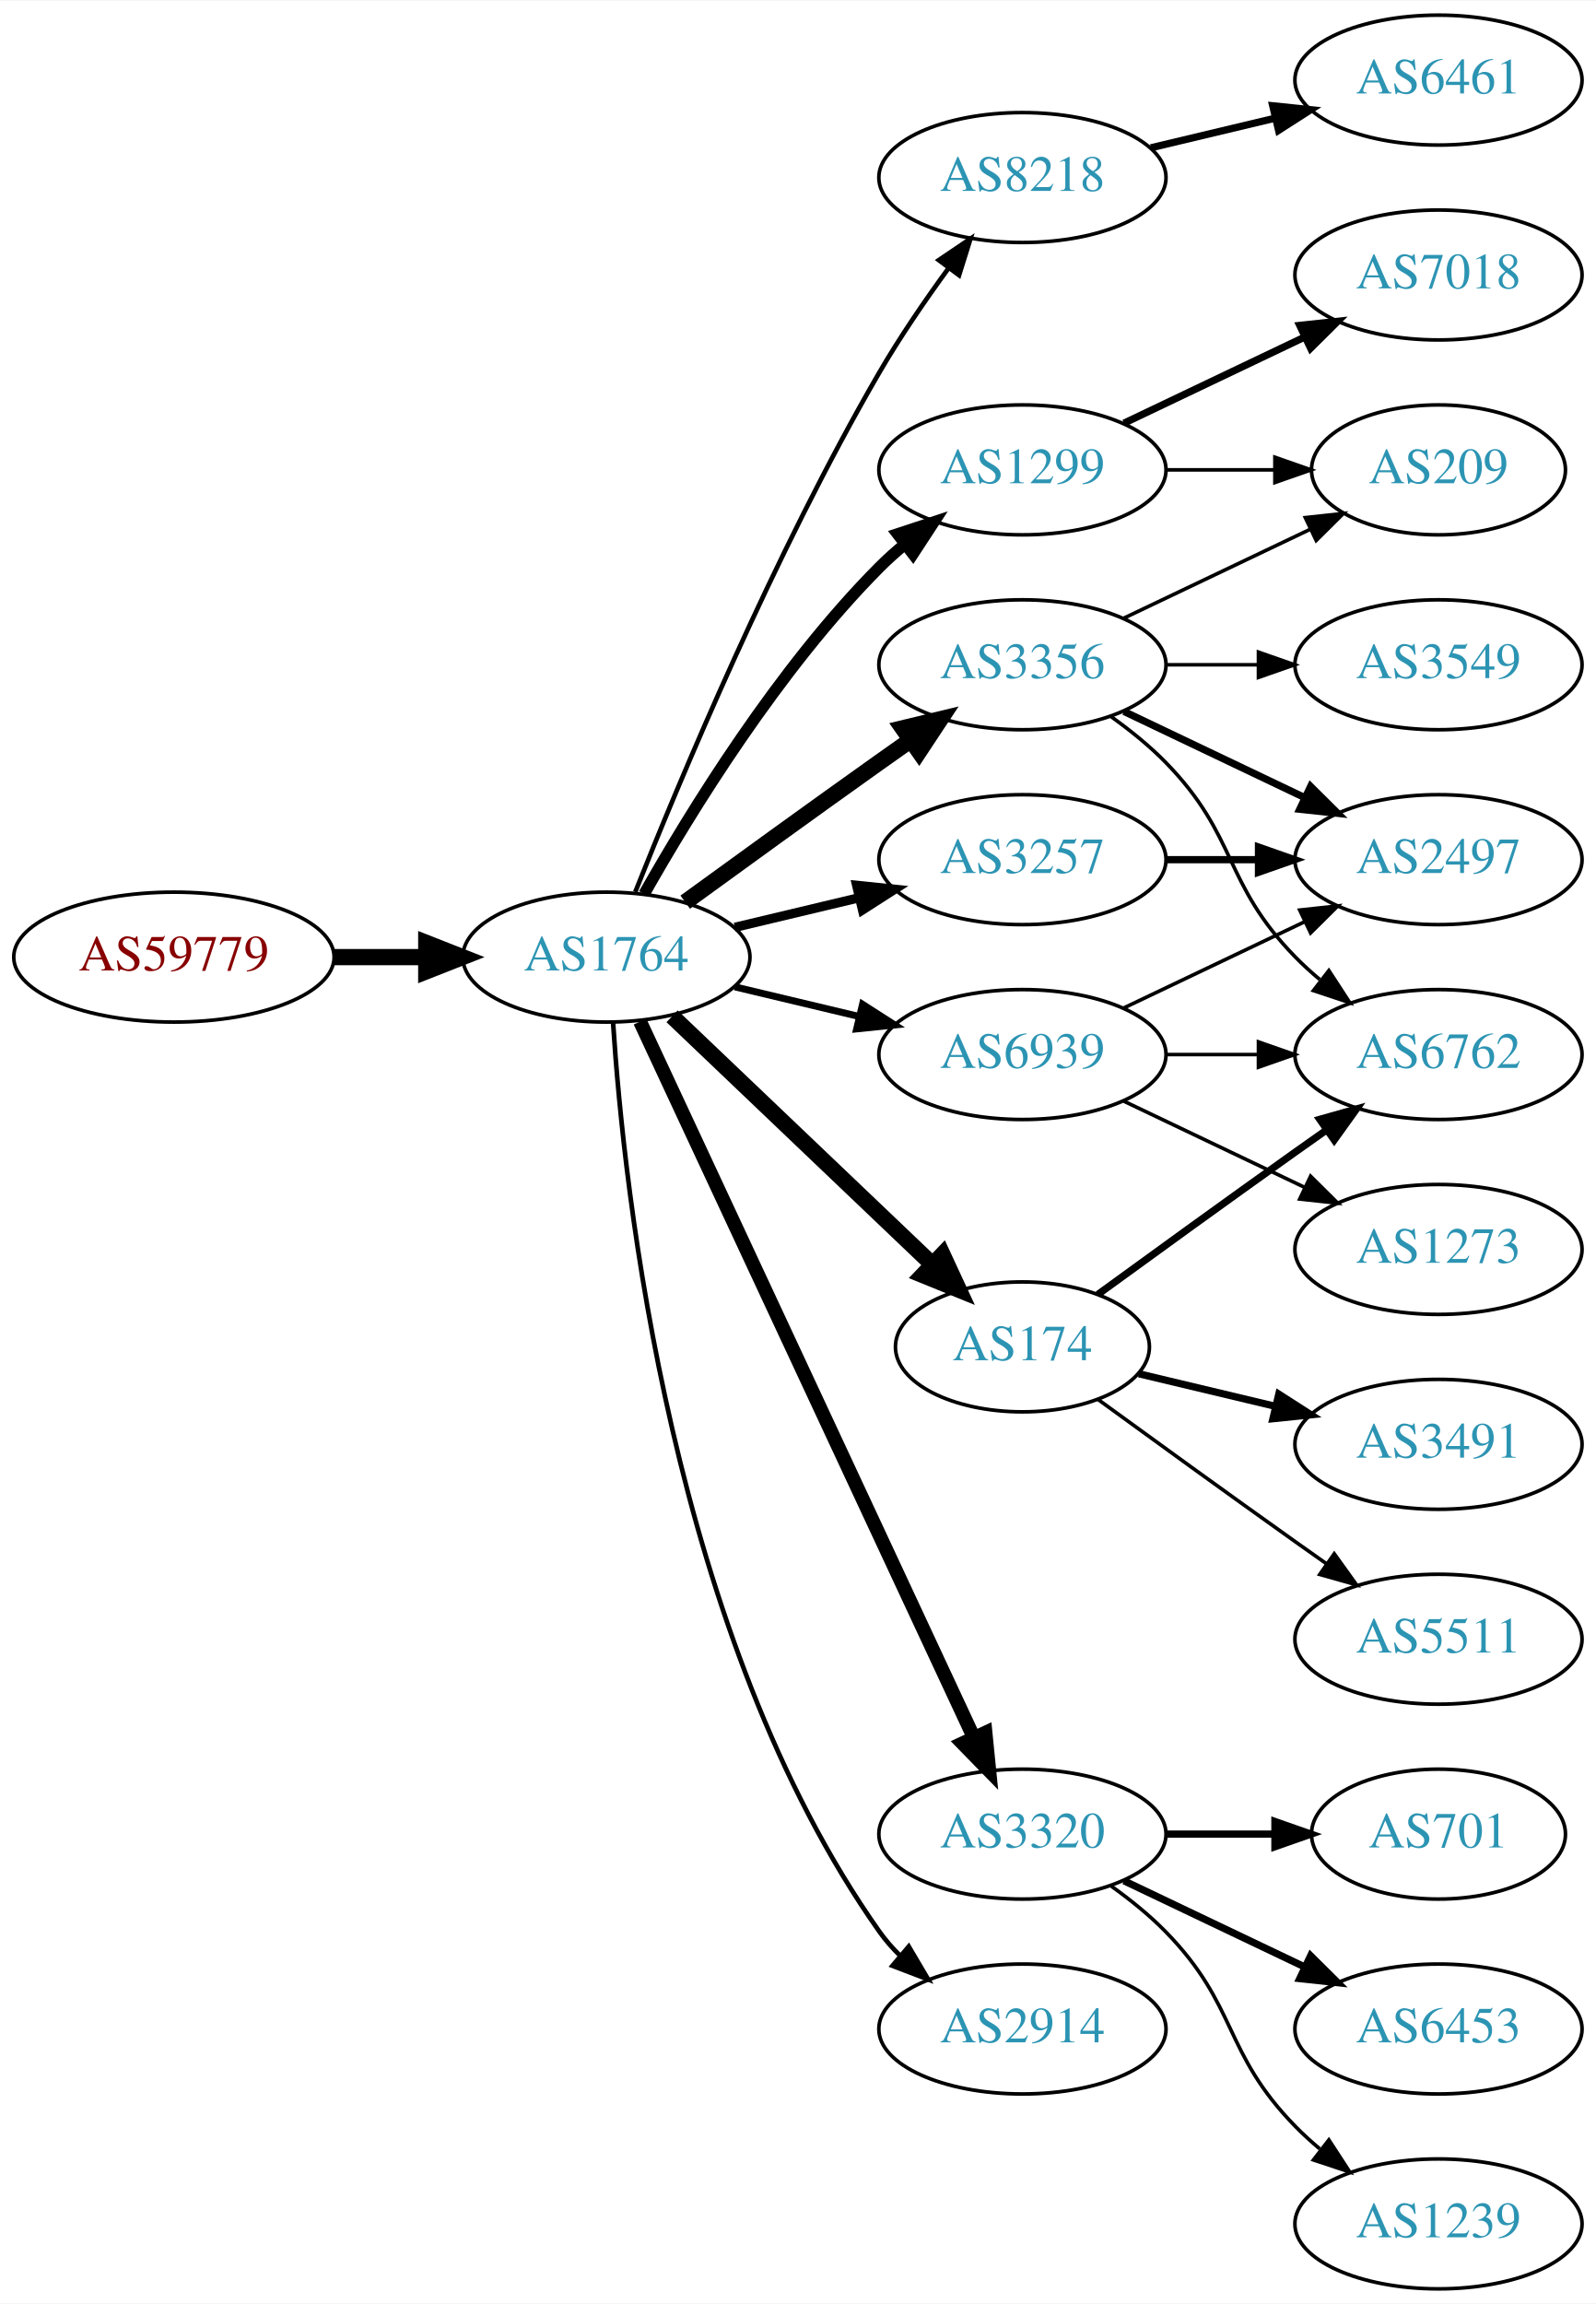
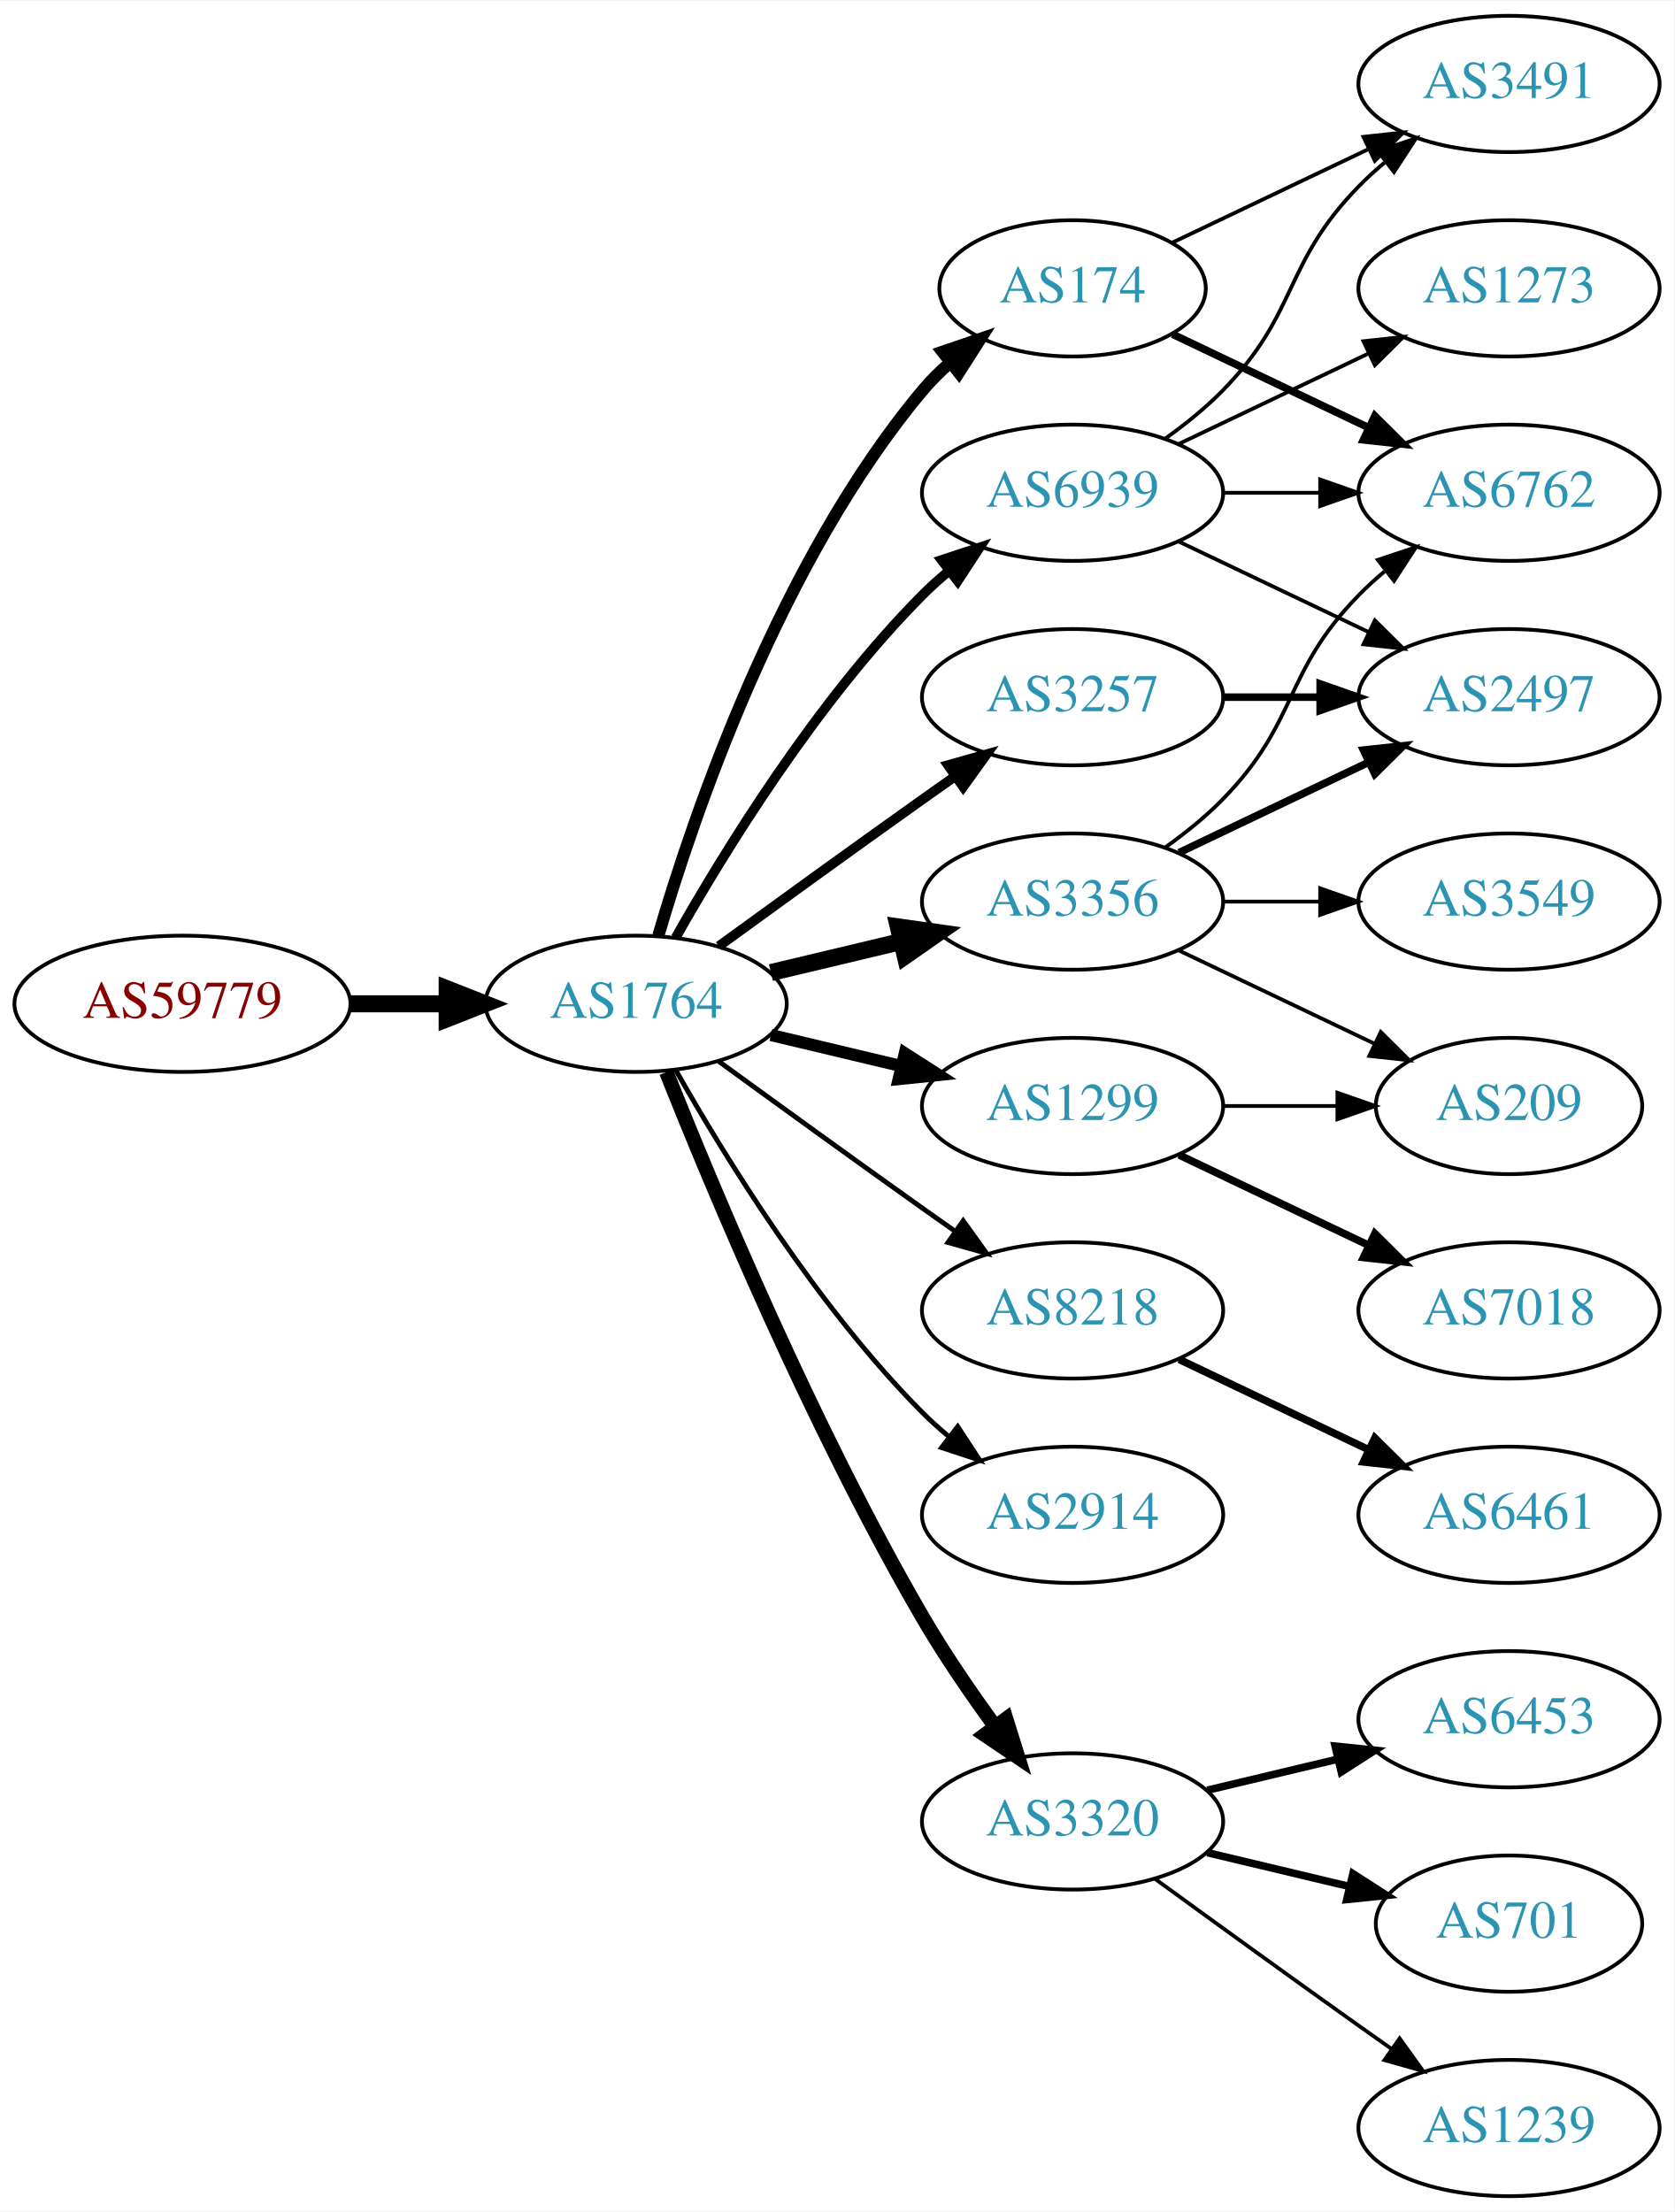
- <svg xmlns="http://www.w3.org/2000/svg" xmlns:xlink="http://www.w3.org/1999/xlink" width="442pt" height="638pt" viewBox="0.00 0.00 442.27 638.00">
-   <g id="graph0" class="graph" transform="scale(1 1) rotate(0) translate(4 634)">
-     <polygon fill="white" stroke="none" points="-4,4 -4,-634 438.271,-634 438.271,4 -4,4" />
+ <svg xmlns="http://www.w3.org/2000/svg" xmlns:xlink="http://www.w3.org/1999/xlink" width="442pt" height="584pt" viewBox="0.00 0.00 442.27 584.00">
+   <g id="graph0" class="graph" transform="scale(1 1) rotate(0) translate(4 580)">
+     <polygon fill="white" stroke="none" points="-4,4 -4,-580 438.271,-580 438.271,4 -4,4" />
    <g id="node1" class="node">
      <g id="a_node1">
        <a xlink:href="/asn/59779" xlink:title="AS59779 ~ Ixolit GmbH [AT]">
-           <ellipse fill="#ffffff" stroke="black" cx="44.196" cy="-369" rx="44.393" ry="18" />
-           <text text-anchor="middle" x="44.196" y="-365.3" font-family="Times,serif" font-size="14.00" fill="#880000">AS59779</text>
+           <ellipse fill="#ffffff" stroke="black" cx="44.196" cy="-315" rx="44.393" ry="18" />
+           <text text-anchor="middle" x="44.196" y="-311.3" font-family="Times,serif" font-size="14.00" fill="#880000">AS59779</text>
        </a>
      </g>
    </g>
    <g id="node2" class="node">
      <g id="a_node2">
        <a xlink:href="/asn/1764" xlink:title="AS1764 ~ NEXTLAYER-AS [AT]">
-           <ellipse fill="#ffffff" stroke="black" cx="164.039" cy="-369" rx="39.794" ry="18" />
-           <text text-anchor="middle" x="164.039" y="-365.3" font-family="Times,serif" font-size="14.00" fill="#2c94b3">AS1764</text>
+           <ellipse fill="#ffffff" stroke="black" cx="164.039" cy="-315" rx="39.794" ry="18" />
+           <text text-anchor="middle" x="164.039" y="-311.3" font-family="Times,serif" font-size="14.00" fill="#2c94b3">AS1764</text>
        </a>
      </g>
    </g>
    <g id="edge1" class="edge">
-       <path fill="none" stroke="black" stroke-width="4.5" d="M88.407,-369C96.72,-369 105.482,-369 113.965,-369" />
-       <polygon fill="black" stroke="black" stroke-width="4.5" points="114.123,-372.938 124.123,-369 114.123,-365.063 114.123,-372.938" />
+       <path fill="none" stroke="black" stroke-width="4.5" d="M88.407,-315C96.72,-315 105.482,-315 113.965,-315" />
+       <polygon fill="black" stroke="black" stroke-width="4.5" points="114.123,-318.938 124.123,-315 114.123,-311.063 114.123,-318.938" />
    </g>
    <g id="node3" class="node">
      <g id="a_node3">
-         <a xlink:href="/asn/8218" xlink:title="AS8218 ~ legacy Neotelecoms [FR]">
-           <ellipse fill="#ffffff" stroke="black" cx="279.332" cy="-585" rx="39.794" ry="18" />
-           <text text-anchor="middle" x="279.332" y="-581.3" font-family="Times,serif" font-size="14.00" fill="#2c94b3">AS8218</text>
+         <a xlink:href="/asn/3356" xlink:title="AS3356 ~ Level 3 Parent, LLC [US]">
+           <ellipse fill="#ffffff" stroke="black" cx="279.332" cy="-342" rx="39.794" ry="18" />
+           <text text-anchor="middle" x="279.332" y="-338.3" font-family="Times,serif" font-size="14.00" fill="#2c94b3">AS3356</text>
        </a>
      </g>
    </g>
    <g id="edge2" class="edge">
-       <path fill="none" stroke="black" stroke-width="1.286" d="M172.042,-387.051C184.169,-417.57 210.587,-480.933 239.685,-531 245.392,-540.819 252.43,-551.078 258.929,-559.984" />
-       <polygon fill="black" stroke="black" stroke-width="1.286" points="256.155,-562.119 264.934,-568.05 261.77,-557.938 256.155,-562.119" />
+       <path fill="none" stroke="black" stroke-width="4.5" d="M199.646,-323.248C210.517,-325.838 222.671,-328.735 234.114,-331.462" />
+       <polygon fill="black" stroke="black" stroke-width="4.5" points="233.296,-335.315 243.936,-333.803 235.122,-327.654 233.296,-335.315" />
    </g>
    <g id="node4" class="node">
      <g id="a_node4">
+         <a xlink:href="/asn/8218" xlink:title="AS8218 ~ legacy Neotelecoms [FR]">
+           <ellipse fill="#ffffff" stroke="black" cx="279.332" cy="-234" rx="39.794" ry="18" />
+           <text text-anchor="middle" x="279.332" y="-230.3" font-family="Times,serif" font-size="14.00" fill="#2c94b3">AS8218</text>
+         </a>
+       </g>
+     </g>
+     <g id="edge3" class="edge">
+       <path fill="none" stroke="black" stroke-width="1.286" d="M185.887,-299.778C200.821,-288.909 221.435,-273.975 239.685,-261 242.506,-258.995 245.449,-256.915 248.397,-254.841" />
+       <polygon fill="black" stroke="black" stroke-width="1.286" points="250.443,-257.681 256.621,-249.074 246.424,-251.95 250.443,-257.681" />
+     </g>
+     <g id="node5" class="node">
+       <g id="a_node5">
+         <a xlink:href="/asn/2914" xlink:title="AS2914 ~ NTT America, Inc. [US]">
+           <ellipse fill="#ffffff" stroke="black" cx="279.332" cy="-180" rx="39.794" ry="18" />
+           <text text-anchor="middle" x="279.332" y="-176.3" font-family="Times,serif" font-size="14.00" fill="#2c94b3">AS2914</text>
+         </a>
+       </g>
+     </g>
+     <g id="edge4" class="edge">
+       <path fill="none" stroke="black" stroke-width="1.286" d="M174.498,-297.51C187.28,-274.904 211.712,-235.114 239.685,-207 241.796,-204.879 244.092,-202.812 246.477,-200.829" />
+       <polygon fill="black" stroke="black" stroke-width="1.286" points="248.993,-203.31 254.793,-194.444 244.73,-197.758 248.993,-203.31" />
+     </g>
+     <g id="node6" class="node">
+       <g id="a_node6">
+         <a xlink:href="/asn/1299" xlink:title="AS1299 ~ Telia Carrier [EU]">
+           <ellipse fill="#ffffff" stroke="black" cx="279.332" cy="-288" rx="39.794" ry="18" />
+           <text text-anchor="middle" x="279.332" y="-284.3" font-family="Times,serif" font-size="14.00" fill="#2c94b3">AS1299</text>
+         </a>
+       </g>
+     </g>
+     <g id="edge5" class="edge">
+       <path fill="none" stroke="black" stroke-width="3.214" d="M199.646,-306.752C210.517,-304.162 222.671,-301.265 234.114,-298.538" />
+       <polygon fill="black" stroke="black" stroke-width="3.214" points="235.02,-301.92 243.936,-296.197 233.397,-295.111 235.02,-301.92" />
+     </g>
+     <g id="node7" class="node">
+       <g id="a_node7">
+         <a xlink:href="/asn/3320" xlink:title="AS3320 ~ DTAG [DE]">
+           <ellipse fill="#ffffff" stroke="black" cx="279.332" cy="-99" rx="39.794" ry="18" />
+           <text text-anchor="middle" x="279.332" y="-95.3" font-family="Times,serif" font-size="14.00" fill="#2c94b3">AS3320</text>
+         </a>
+       </g>
+     </g>
+     <g id="edge6" class="edge">
+       <path fill="none" stroke="black" stroke-width="3.857" d="M172.042,-296.949C184.169,-266.43 210.587,-203.067 239.685,-153 245.392,-143.181 252.43,-132.922 258.929,-124.016" />
+       <polygon fill="black" stroke="black" stroke-width="3.857" points="261.77,-126.062 264.934,-115.95 256.155,-121.881 261.77,-126.062" />
+     </g>
+     <g id="node8" class="node">
+       <g id="a_node8">
+         <a xlink:href="/asn/174" xlink:title="AS174 ~ Cogent Communications [US]">
+           <ellipse fill="#ffffff" stroke="black" cx="279.332" cy="-504" rx="35.194" ry="18" />
+           <text text-anchor="middle" x="279.332" y="-500.3" font-family="Times,serif" font-size="14.00" fill="#2c94b3">AS174</text>
+         </a>
+       </g>
+     </g>
+     <g id="edge7" class="edge">
+       <path fill="none" stroke="black" stroke-width="3.214" d="M169.913,-333.002C179.227,-364.844 202.043,-431.981 239.685,-477 241.838,-479.574 244.292,-482.017 246.896,-484.303" />
+       <polygon fill="black" stroke="black" stroke-width="3.214" points="244.98,-487.249 255.007,-490.672 249.303,-481.743 244.98,-487.249" />
+     </g>
+     <g id="node9" class="node">
+       <g id="a_node9">
        <a xlink:href="/asn/3257" xlink:title="AS3257 ~ GTT [DE]">
          <ellipse fill="#ffffff" stroke="black" cx="279.332" cy="-396" rx="39.794" ry="18" />
          <text text-anchor="middle" x="279.332" y="-392.3" font-family="Times,serif" font-size="14.00" fill="#2c94b3">AS3257</text>
        </a>
      </g>
    </g>
-     <g id="edge3" class="edge">
-       <path fill="none" stroke="black" stroke-width="2.571" d="M199.646,-377.248C210.517,-379.838 222.671,-382.735 234.114,-385.462" />
-       <polygon fill="black" stroke="black" stroke-width="2.571" points="233.397,-388.889 243.936,-387.803 235.02,-382.08 233.397,-388.889" />
-     </g>
-     <g id="node5" class="node">
-       <g id="a_node5">
-         <a xlink:href="/asn/1299" xlink:title="AS1299 ~ Telia Carrier [EU]">
-           <ellipse fill="#ffffff" stroke="black" cx="279.332" cy="-504" rx="39.794" ry="18" />
-           <text text-anchor="middle" x="279.332" y="-500.3" font-family="Times,serif" font-size="14.00" fill="#2c94b3">AS1299</text>
-         </a>
-       </g>
-     </g>
-     <g id="edge4" class="edge">
-       <path fill="none" stroke="black" stroke-width="3.214" d="M174.498,-386.49C187.28,-409.096 211.712,-448.886 239.685,-477 241.796,-479.121 244.092,-481.188 246.477,-483.171" />
-       <polygon fill="black" stroke="black" stroke-width="3.214" points="244.73,-486.242 254.793,-489.556 248.993,-480.69 244.73,-486.242" />
-     </g>
-     <g id="node6" class="node">
-       <g id="a_node6">
-         <a xlink:href="/asn/3356" xlink:title="AS3356 ~ Level 3 Parent, LLC [US]">
-           <ellipse fill="#ffffff" stroke="black" cx="279.332" cy="-450" rx="39.794" ry="18" />
-           <text text-anchor="middle" x="279.332" y="-446.3" font-family="Times,serif" font-size="14.00" fill="#2c94b3">AS3356</text>
-         </a>
-       </g>
-     </g>
-     <g id="edge5" class="edge">
-       <path fill="none" stroke="black" stroke-width="4.5" d="M185.887,-384.222C200.821,-395.091 221.435,-410.025 239.685,-423 242.506,-425.005 245.449,-427.085 248.397,-429.159" />
-       <polygon fill="black" stroke="black" stroke-width="4.5" points="246.173,-432.409 256.621,-434.926 250.694,-425.961 246.173,-432.409" />
-     </g>
-     <g id="node7" class="node">
-       <g id="a_node7">
-         <a xlink:href="/asn/174" xlink:title="AS174 ~ Cogent Communications [US]">
-           <ellipse fill="#ffffff" stroke="black" cx="279.332" cy="-261" rx="35.194" ry="18" />
-           <text text-anchor="middle" x="279.332" y="-257.3" font-family="Times,serif" font-size="14.00" fill="#2c94b3">AS174</text>
-         </a>
-       </g>
-     </g>
-     <g id="edge6" class="edge">
-       <path fill="none" stroke="black" stroke-width="4.5" d="M182.245,-352.597C201.431,-334.308 232.599,-304.596 254.212,-283.993" />
-       <polygon fill="black" stroke="black" stroke-width="4.5" points="257.181,-286.602 261.702,-276.852 251.747,-280.902 257.181,-286.602" />
-     </g>
-     <g id="node8" class="node">
-       <g id="a_node8">
-         <a xlink:href="/asn/3320" xlink:title="AS3320 ~ DTAG [DE]">
-           <ellipse fill="#ffffff" stroke="black" cx="279.332" cy="-126" rx="39.794" ry="18" />
-           <text text-anchor="middle" x="279.332" y="-122.3" font-family="Times,serif" font-size="14.00" fill="#2c94b3">AS3320</text>
-         </a>
-       </g>
-     </g>
-     <g id="edge7" class="edge">
-       <path fill="none" stroke="black" stroke-width="3.857" d="M173.369,-351.132C193.059,-308.899 242.559,-202.728 265.849,-152.773" />
-       <polygon fill="black" stroke="black" stroke-width="3.857" points="269.088,-154.109 270.141,-143.567 262.744,-151.151 269.088,-154.109" />
-     </g>
-     <g id="node9" class="node">
-       <g id="a_node9">
-         <a xlink:href="/asn/2914" xlink:title="AS2914 ~ NTT America, Inc. [US]">
-           <ellipse fill="#ffffff" stroke="black" cx="279.332" cy="-72" rx="39.794" ry="18" />
-           <text text-anchor="middle" x="279.332" y="-68.3" font-family="Times,serif" font-size="14.00" fill="#2c94b3">AS2914</text>
-         </a>
-       </g>
-     </g>
    <g id="edge8" class="edge">
-       <path fill="none" stroke="black" stroke-width="1.286" d="M165.894,-350.815C168.888,-304.575 182.134,-180.411 239.685,-99 241.368,-96.619 243.331,-94.378 245.464,-92.284" />
-       <polygon fill="black" stroke="black" stroke-width="1.286" points="247.828,-94.868 253.207,-85.74 243.31,-89.522 247.828,-94.868" />
+       <path fill="none" stroke="black" stroke-width="2.571" d="M185.887,-330.222C200.821,-341.091 221.435,-356.025 239.685,-369 242.506,-371.005 245.449,-373.085 248.397,-375.159" />
+       <polygon fill="black" stroke="black" stroke-width="2.571" points="246.424,-378.05 256.621,-380.926 250.443,-372.319 246.424,-378.05" />
    </g>
    <g id="node10" class="node">
      <g id="a_node10">
        <a xlink:href="/asn/6939" xlink:title="AS6939 ~ Hurricane Electric LLC [US]">
-           <ellipse fill="#ffffff" stroke="black" cx="279.332" cy="-342" rx="39.794" ry="18" />
-           <text text-anchor="middle" x="279.332" y="-338.3" font-family="Times,serif" font-size="14.00" fill="#2c94b3">AS6939</text>
+           <ellipse fill="#ffffff" stroke="black" cx="279.332" cy="-450" rx="39.794" ry="18" />
+           <text text-anchor="middle" x="279.332" y="-446.3" font-family="Times,serif" font-size="14.00" fill="#2c94b3">AS6939</text>
        </a>
      </g>
    </g>
    <g id="edge9" class="edge">
-       <path fill="none" stroke="black" stroke-width="1.929" d="M199.646,-360.752C210.517,-358.162 222.671,-355.265 234.114,-352.538" />
-       <polygon fill="black" stroke="black" stroke-width="1.929" points="235.02,-355.92 243.936,-350.197 233.397,-349.111 235.02,-355.92" />
+       <path fill="none" stroke="black" stroke-width="2.571" d="M174.498,-332.49C187.28,-355.096 211.712,-394.886 239.685,-423 241.796,-425.121 244.092,-427.188 246.477,-429.171" />
+       <polygon fill="black" stroke="black" stroke-width="2.571" points="244.73,-432.242 254.793,-435.556 248.993,-426.69 244.73,-432.242" />
    </g>
    <g id="node11" class="node">
      <g id="a_node11">
-         <a xlink:href="/asn/6461" xlink:title="AS6461 ~ Zayo Bandwidth [US]">
-           <ellipse fill="#ffffff" stroke="black" cx="394.625" cy="-612" rx="39.794" ry="18" />
-           <text text-anchor="middle" x="394.625" y="-608.3" font-family="Times,serif" font-size="14.00" fill="#2c94b3">AS6461</text>
+         <a xlink:href="/asn/6762" xlink:title="AS6762 ~ TELECOM ITALIA SPARKLE S.p.A. [IT]">
+           <ellipse fill="#ffffff" stroke="black" cx="394.625" cy="-450" rx="39.794" ry="18" />
+           <text text-anchor="middle" x="394.625" y="-446.3" font-family="Times,serif" font-size="14.00" fill="#2c94b3">AS6762</text>
        </a>
      </g>
    </g>
    <g id="edge10" class="edge">
-       <path fill="none" stroke="black" stroke-width="2" d="M314.939,-593.248C325.81,-595.838 337.964,-598.735 349.407,-601.462" />
-       <polygon fill="black" stroke="black" stroke-width="2" points="348.69,-604.889 359.229,-603.803 350.313,-598.08 348.69,-604.889" />
-     </g>
-     <g id="node17" class="node">
-       <g id="a_node17">
+       <path fill="none" stroke="black" d="M303.926,-356.389C309.182,-360.148 314.513,-364.437 318.978,-369 339.151,-389.617 334.806,-402.383 354.978,-423 357.071,-425.139 359.354,-427.218 361.731,-429.21" />
+       <polygon fill="black" stroke="black" points="359.974,-432.275 370.031,-435.611 364.249,-426.732 359.974,-432.275" />
+     </g>
+     <g id="node12" class="node">
+       <g id="a_node12">
        <a xlink:href="/asn/2497" xlink:title="AS2497 ~ Internet Initiative Japan Inc. [JP]">
          <ellipse fill="#ffffff" stroke="black" cx="394.625" cy="-396" rx="39.794" ry="18" />
          <text text-anchor="middle" x="394.625" y="-392.3" font-family="Times,serif" font-size="14.00" fill="#2c94b3">AS2497</text>
        </a>
      </g>
    </g>
-     <g id="edge16" class="edge">
-       <path fill="none" stroke="black" stroke-width="2" d="M319.004,-396C327.207,-396 335.971,-396 344.503,-396" />
-       <polygon fill="black" stroke="black" stroke-width="2" points="344.742,-399.5 354.742,-396 344.742,-392.5 344.742,-399.5" />
-     </g>
-     <g id="node12" class="node">
-       <g id="a_node12">
-         <a xlink:href="/asn/7018" xlink:title="AS7018 ~ AT&amp;T Services, Inc. [US]">
-           <ellipse fill="#ffffff" stroke="black" cx="394.625" cy="-558" rx="39.794" ry="18" />
-           <text text-anchor="middle" x="394.625" y="-554.3" font-family="Times,serif" font-size="14.00" fill="#2c94b3">AS7018</text>
-         </a>
-       </g>
-     </g>
    <g id="edge11" class="edge">
-       <path fill="none" stroke="black" stroke-width="2" d="M307.468,-516.934C322.462,-524.081 341.283,-533.052 357.506,-540.785" />
-       <polygon fill="black" stroke="black" stroke-width="2" points="356.177,-544.028 366.71,-545.171 359.188,-537.709 356.177,-544.028" />
+       <path fill="none" stroke="black" stroke-width="2" d="M307.468,-354.934C322.462,-362.081 341.283,-371.052 357.506,-378.785" />
+       <polygon fill="black" stroke="black" stroke-width="2" points="356.177,-382.028 366.71,-383.171 359.188,-375.709 356.177,-382.028" />
    </g>
    <g id="node13" class="node">
      <g id="a_node13">
+         <a xlink:href="/asn/3549" xlink:title="AS3549 ~ Level 3 Parent, LLC [US]">
+           <ellipse fill="#ffffff" stroke="black" cx="394.625" cy="-342" rx="39.794" ry="18" />
+           <text text-anchor="middle" x="394.625" y="-338.3" font-family="Times,serif" font-size="14.00" fill="#2c94b3">AS3549</text>
+         </a>
+       </g>
+     </g>
+     <g id="edge12" class="edge">
+       <path fill="none" stroke="black" d="M319.004,-342C327.207,-342 335.971,-342 344.503,-342" />
+       <polygon fill="black" stroke="black" points="344.742,-345.5 354.742,-342 344.742,-338.5 344.742,-345.5" />
+     </g>
+     <g id="node14" class="node">
+       <g id="a_node14">
        <a xlink:href="/asn/209" xlink:title="AS209 ~ CenturyLink Communications, LLC [US]">
-           <ellipse fill="#ffffff" stroke="black" cx="394.625" cy="-504" rx="35.194" ry="18" />
-           <text text-anchor="middle" x="394.625" y="-500.3" font-family="Times,serif" font-size="14.00" fill="#2c94b3">AS209</text>
-         </a>
-       </g>
-     </g>
-     <g id="edge12" class="edge">
-       <path fill="none" stroke="black" d="M319.004,-504C328.709,-504 339.2,-504 349.163,-504" />
-       <polygon fill="black" stroke="black" points="349.299,-507.5 359.299,-504 349.299,-500.5 349.299,-507.5" />
-     </g>
-     <g id="edge23" class="edge">
-       <path fill="none" stroke="black" d="M307.468,-462.934C322.9,-470.29 342.385,-479.577 358.92,-487.459" />
-       <polygon fill="black" stroke="black" points="357.729,-490.768 368.262,-491.911 360.741,-484.449 357.729,-490.768" />
+           <ellipse fill="#ffffff" stroke="black" cx="394.625" cy="-288" rx="35.194" ry="18" />
+           <text text-anchor="middle" x="394.625" y="-284.3" font-family="Times,serif" font-size="14.00" fill="#2c94b3">AS209</text>
+         </a>
+       </g>
+     </g>
+     <g id="edge13" class="edge">
+       <path fill="none" stroke="black" d="M307.468,-329.066C322.9,-321.71 342.385,-312.423 358.92,-304.541" />
+       <polygon fill="black" stroke="black" points="360.741,-307.551 368.262,-300.089 357.729,-301.232 360.741,-307.551" />
    </g>
    <g id="node15" class="node">
      <g id="a_node15">
-         <a xlink:href="/asn/6762" xlink:title="AS6762 ~ TELECOM ITALIA SPARKLE S.p.A. [IT]">
-           <ellipse fill="#ffffff" stroke="black" cx="394.625" cy="-342" rx="39.794" ry="18" />
-           <text text-anchor="middle" x="394.625" y="-338.3" font-family="Times,serif" font-size="14.00" fill="#2c94b3">AS6762</text>
-         </a>
-       </g>
-     </g>
-     <g id="edge22" class="edge">
-       <path fill="none" stroke="black" d="M303.926,-435.611C309.182,-431.852 314.513,-427.563 318.978,-423 339.151,-402.383 334.806,-389.617 354.978,-369 357.071,-366.861 359.354,-364.782 361.731,-362.79" />
-       <polygon fill="black" stroke="black" points="364.249,-365.268 370.031,-356.389 359.974,-359.725 364.249,-365.268" />
-     </g>
-     <g id="edge20" class="edge">
-       <path fill="none" stroke="black" stroke-width="2" d="M307.468,-437.066C322.462,-429.919 341.283,-420.948 357.506,-413.215" />
-       <polygon fill="black" stroke="black" stroke-width="2" points="359.188,-416.291 366.71,-408.829 356.177,-409.972 359.188,-416.291" />
-     </g>
-     <g id="node21" class="node">
-       <g id="a_node21">
-         <a xlink:href="/asn/3549" xlink:title="AS3549 ~ Level 3 Parent, LLC [US]">
-           <ellipse fill="#ffffff" stroke="black" cx="394.625" cy="-450" rx="39.794" ry="18" />
-           <text text-anchor="middle" x="394.625" y="-446.3" font-family="Times,serif" font-size="14.00" fill="#2c94b3">AS3549</text>
-         </a>
-       </g>
-     </g>
-     <g id="edge21" class="edge">
-       <path fill="none" stroke="black" d="M319.004,-450C327.207,-450 335.971,-450 344.503,-450" />
-       <polygon fill="black" stroke="black" points="344.742,-453.5 354.742,-450 344.742,-446.5 344.742,-453.5" />
-     </g>
-     <g id="node14" class="node">
-       <g id="a_node14">
-         <a xlink:href="/asn/3491" xlink:title="AS3491 ~ PCCW Global, Inc. [US]">
-           <ellipse fill="#ffffff" stroke="black" cx="394.625" cy="-234" rx="39.794" ry="18" />
-           <text text-anchor="middle" x="394.625" y="-230.3" font-family="Times,serif" font-size="14.00" fill="#2c94b3">AS3491</text>
-         </a>
-       </g>
-     </g>
-     <g id="edge13" class="edge">
-       <path fill="none" stroke="black" stroke-width="2" d="M311.589,-253.551C323.269,-250.767 336.765,-247.551 349.394,-244.541" />
-       <polygon fill="black" stroke="black" stroke-width="2" points="350.37,-247.907 359.286,-242.184 348.747,-241.097 350.37,-247.907" />
+         <a xlink:href="/asn/6461" xlink:title="AS6461 ~ Zayo Bandwidth [US]">
+           <ellipse fill="#ffffff" stroke="black" cx="394.625" cy="-180" rx="39.794" ry="18" />
+           <text text-anchor="middle" x="394.625" y="-176.3" font-family="Times,serif" font-size="14.00" fill="#2c94b3">AS6461</text>
+         </a>
+       </g>
    </g>
    <g id="edge14" class="edge">
-       <path fill="none" stroke="black" stroke-width="2" d="M300.228,-275.529C315.229,-286.45 336.336,-301.747 354.978,-315 357.799,-317.005 360.742,-319.085 363.69,-321.159" />
-       <polygon fill="black" stroke="black" stroke-width="2" points="361.717,-324.05 371.914,-326.926 365.736,-318.319 361.717,-324.05" />
+       <path fill="none" stroke="black" stroke-width="2" d="M307.468,-221.066C322.462,-213.919 341.283,-204.948 357.506,-197.215" />
+       <polygon fill="black" stroke="black" stroke-width="2" points="359.188,-200.291 366.71,-192.829 356.177,-193.972 359.188,-200.291" />
+     </g>
+     <g id="edge16" class="edge">
+       <path fill="none" stroke="black" d="M319.004,-288C328.709,-288 339.2,-288 349.163,-288" />
+       <polygon fill="black" stroke="black" points="349.299,-291.5 359.299,-288 349.299,-284.5 349.299,-291.5" />
    </g>
    <g id="node16" class="node">
      <g id="a_node16">
-         <a xlink:href="/asn/5511" xlink:title="AS5511 ~ Orange S.A. [FR]">
-           <ellipse fill="#ffffff" stroke="black" cx="394.625" cy="-180" rx="39.794" ry="18" />
-           <text text-anchor="middle" x="394.625" y="-176.3" font-family="Times,serif" font-size="14.00" fill="#2c94b3">AS5511</text>
+         <a xlink:href="/asn/7018" xlink:title="AS7018 ~ AT&amp;T Services, Inc. [US]">
+           <ellipse fill="#ffffff" stroke="black" cx="394.625" cy="-234" rx="39.794" ry="18" />
+           <text text-anchor="middle" x="394.625" y="-230.3" font-family="Times,serif" font-size="14.00" fill="#2c94b3">AS7018</text>
        </a>
      </g>
    </g>
    <g id="edge15" class="edge">
-       <path fill="none" stroke="black" d="M300.228,-246.471C315.229,-235.55 336.336,-220.253 354.978,-207 357.799,-204.995 360.742,-202.915 363.69,-200.841" />
-       <polygon fill="black" stroke="black" points="365.736,-203.681 371.914,-195.074 361.717,-197.95 365.736,-203.681" />
+       <path fill="none" stroke="black" stroke-width="2" d="M307.468,-275.066C322.462,-267.919 341.283,-258.948 357.506,-251.215" />
+       <polygon fill="black" stroke="black" stroke-width="2" points="359.188,-254.291 366.71,-246.829 356.177,-247.972 359.188,-254.291" />
+     </g>
+     <g id="node17" class="node">
+       <g id="a_node17">
+         <a xlink:href="/asn/6453" xlink:title="AS6453 ~ TATA COMMUNICATIONS (AMERICA) INC [US]">
+           <ellipse fill="#ffffff" stroke="black" cx="394.625" cy="-126" rx="39.794" ry="18" />
+           <text text-anchor="middle" x="394.625" y="-122.3" font-family="Times,serif" font-size="14.00" fill="#2c94b3">AS6453</text>
+         </a>
+       </g>
+     </g>
+     <g id="edge17" class="edge">
+       <path fill="none" stroke="black" stroke-width="2" d="M314.939,-107.248C325.81,-109.838 337.964,-112.735 349.407,-115.462" />
+       <polygon fill="black" stroke="black" stroke-width="2" points="348.69,-118.889 359.229,-117.803 350.313,-112.08 348.69,-118.889" />
    </g>
    <g id="node18" class="node">
      <g id="a_node18">
        <a xlink:href="/asn/701" xlink:title="AS701 ~ UUNET [US]">
-           <ellipse fill="#ffffff" stroke="black" cx="394.625" cy="-126" rx="35.194" ry="18" />
-           <text text-anchor="middle" x="394.625" y="-122.3" font-family="Times,serif" font-size="14.00" fill="#2c94b3">AS701</text>
-         </a>
-       </g>
-     </g>
-     <g id="edge17" class="edge">
-       <path fill="none" stroke="black" stroke-width="2" d="M319.004,-126C328.709,-126 339.2,-126 349.163,-126" />
-       <polygon fill="black" stroke="black" stroke-width="2" points="349.299,-129.5 359.299,-126 349.299,-122.5 349.299,-129.5" />
+           <ellipse fill="#ffffff" stroke="black" cx="394.625" cy="-72" rx="35.194" ry="18" />
+           <text text-anchor="middle" x="394.625" y="-68.3" font-family="Times,serif" font-size="14.00" fill="#2c94b3">AS701</text>
+         </a>
+       </g>
+     </g>
+     <g id="edge18" class="edge">
+       <path fill="none" stroke="black" stroke-width="2" d="M314.939,-90.752C326.733,-87.942 340.038,-84.771 352.306,-81.847" />
+       <polygon fill="black" stroke="black" stroke-width="2" points="353.394,-85.186 362.311,-79.463 351.772,-78.376 353.394,-85.186" />
    </g>
    <g id="node19" class="node">
      <g id="a_node19">
-         <a xlink:href="/asn/6453" xlink:title="AS6453 ~ TATA COMMUNICATIONS (AMERICA) INC [US]">
-           <ellipse fill="#ffffff" stroke="black" cx="394.625" cy="-72" rx="39.794" ry="18" />
-           <text text-anchor="middle" x="394.625" y="-68.3" font-family="Times,serif" font-size="14.00" fill="#2c94b3">AS6453</text>
-         </a>
-       </g>
-     </g>
-     <g id="edge18" class="edge">
-       <path fill="none" stroke="black" stroke-width="2" d="M307.468,-113.066C322.462,-105.919 341.283,-96.948 357.506,-89.215" />
-       <polygon fill="black" stroke="black" stroke-width="2" points="359.188,-92.291 366.71,-84.829 356.177,-85.972 359.188,-92.291" />
-     </g>
-     <g id="node20" class="node">
-       <g id="a_node20">
        <a xlink:href="/asn/1239" xlink:title="AS1239 ~ Sprint [US]">
          <ellipse fill="#ffffff" stroke="black" cx="394.625" cy="-18" rx="39.794" ry="18" />
          <text text-anchor="middle" x="394.625" y="-14.3" font-family="Times,serif" font-size="14.00" fill="#2c94b3">AS1239</text>
        </a>
      </g>
    </g>
    <g id="edge19" class="edge">
-       <path fill="none" stroke="black" d="M303.926,-111.611C309.182,-107.852 314.513,-103.563 318.978,-99 339.151,-78.383 334.806,-65.617 354.978,-45 357.071,-42.861 359.354,-40.782 361.731,-38.79" />
-       <polygon fill="black" stroke="black" points="364.249,-41.268 370.031,-32.389 359.974,-35.725 364.249,-41.268" />
+       <path fill="none" stroke="black" d="M301.18,-83.778C316.114,-72.909 336.727,-57.975 354.978,-45 357.799,-42.995 360.742,-40.915 363.69,-38.841" />
+       <polygon fill="black" stroke="black" points="365.736,-41.681 371.914,-33.074 361.717,-35.95 365.736,-41.681" />
+     </g>
+     <g id="edge21" class="edge">
+       <path fill="none" stroke="black" stroke-width="2" d="M305.757,-491.881C321.059,-484.587 340.783,-475.186 357.665,-467.14" />
+       <polygon fill="black" stroke="black" stroke-width="2" points="359.184,-470.293 366.705,-462.831 356.172,-463.974 359.184,-470.293" />
+     </g>
+     <g id="node20" class="node">
+       <g id="a_node20">
+         <a xlink:href="/asn/3491" xlink:title="AS3491 ~ PCCW Global, Inc. [US]">
+           <ellipse fill="#ffffff" stroke="black" cx="394.625" cy="-558" rx="39.794" ry="18" />
+           <text text-anchor="middle" x="394.625" y="-554.3" font-family="Times,serif" font-size="14.00" fill="#2c94b3">AS3491</text>
+         </a>
+       </g>
+     </g>
+     <g id="edge20" class="edge">
+       <path fill="none" stroke="black" d="M305.757,-516.119C321.059,-523.413 340.783,-532.814 357.665,-540.86" />
+       <polygon fill="black" stroke="black" points="356.172,-544.026 366.705,-545.169 359.184,-537.707 356.172,-544.026" />
+     </g>
+     <g id="edge22" class="edge">
+       <path fill="none" stroke="black" stroke-width="2" d="M319.004,-396C327.207,-396 335.971,-396 344.503,-396" />
+       <polygon fill="black" stroke="black" stroke-width="2" points="344.742,-399.5 354.742,-396 344.742,-392.5 344.742,-399.5" />
+     </g>
+     <g id="edge26" class="edge">
+       <path fill="none" stroke="black" d="M319.004,-450C327.207,-450 335.971,-450 344.503,-450" />
+       <polygon fill="black" stroke="black" points="344.742,-453.5 354.742,-450 344.742,-446.5 344.742,-453.5" />
+     </g>
+     <g id="edge25" class="edge">
+       <path fill="none" stroke="black" d="M307.468,-437.066C322.462,-429.919 341.283,-420.948 357.506,-413.215" />
+       <polygon fill="black" stroke="black" points="359.188,-416.291 366.71,-408.829 356.177,-409.972 359.188,-416.291" />
+     </g>
+     <g id="edge23" class="edge">
+       <path fill="none" stroke="black" d="M303.926,-464.389C309.182,-468.148 314.513,-472.437 318.978,-477 339.151,-497.617 334.806,-510.383 354.978,-531 357.071,-533.139 359.354,-535.218 361.731,-537.21" />
+       <polygon fill="black" stroke="black" points="359.974,-540.275 370.031,-543.611 364.249,-534.732 359.974,-540.275" />
+     </g>
+     <g id="node21" class="node">
+       <g id="a_node21">
+         <a xlink:href="/asn/1273" xlink:title="AS1273 ~ Vodafone Group PLC [EU]">
+           <ellipse fill="#ffffff" stroke="black" cx="394.625" cy="-504" rx="39.794" ry="18" />
+           <text text-anchor="middle" x="394.625" y="-500.3" font-family="Times,serif" font-size="14.00" fill="#2c94b3">AS1273</text>
+         </a>
+       </g>
    </g>
    <g id="edge24" class="edge">
-       <path fill="none" stroke="black" d="M319.004,-342C327.207,-342 335.971,-342 344.503,-342" />
-       <polygon fill="black" stroke="black" points="344.742,-345.5 354.742,-342 344.742,-338.5 344.742,-345.5" />
-     </g>
-     <g id="edge25" class="edge">
-       <path fill="none" stroke="black" d="M307.468,-354.934C322.462,-362.081 341.283,-371.052 357.506,-378.785" />
-       <polygon fill="black" stroke="black" points="356.177,-382.028 366.71,-383.171 359.188,-375.709 356.177,-382.028" />
-     </g>
-     <g id="node22" class="node">
-       <g id="a_node22">
-         <a xlink:href="/asn/1273" xlink:title="AS1273 ~ Vodafone Group PLC [EU]">
-           <ellipse fill="#ffffff" stroke="black" cx="394.625" cy="-288" rx="39.794" ry="18" />
-           <text text-anchor="middle" x="394.625" y="-284.3" font-family="Times,serif" font-size="14.00" fill="#2c94b3">AS1273</text>
-         </a>
-       </g>
-     </g>
-     <g id="edge26" class="edge">
-       <path fill="none" stroke="black" d="M307.468,-329.066C322.462,-321.919 341.283,-312.948 357.506,-305.215" />
-       <polygon fill="black" stroke="black" points="359.188,-308.291 366.71,-300.829 356.177,-301.972 359.188,-308.291" />
+       <path fill="none" stroke="black" d="M307.468,-462.934C322.462,-470.081 341.283,-479.052 357.506,-486.785" />
+       <polygon fill="black" stroke="black" points="356.177,-490.028 366.71,-491.171 359.188,-483.709 356.177,-490.028" />
    </g>
  </g>
</svg>
